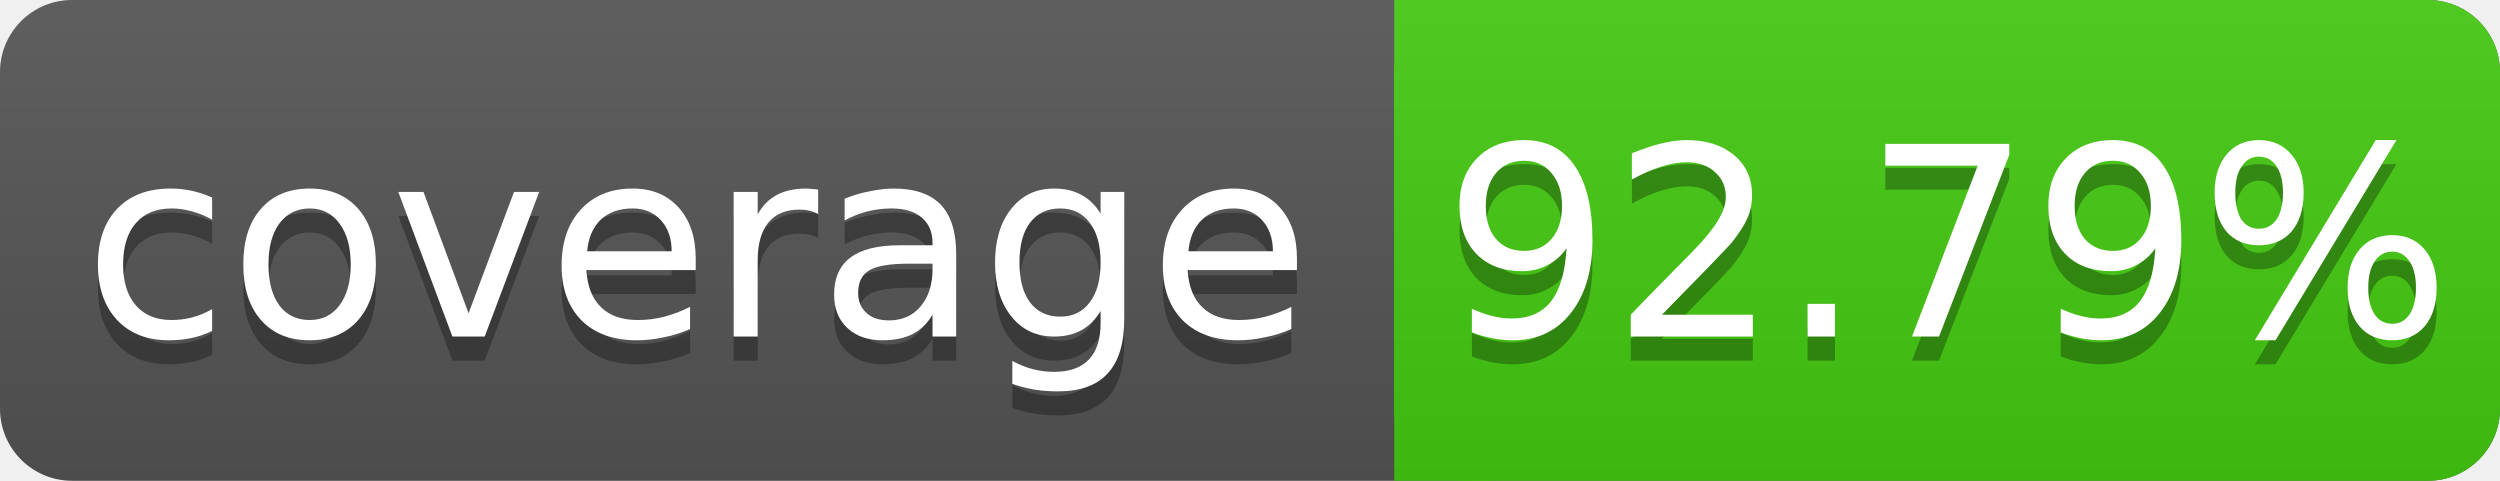
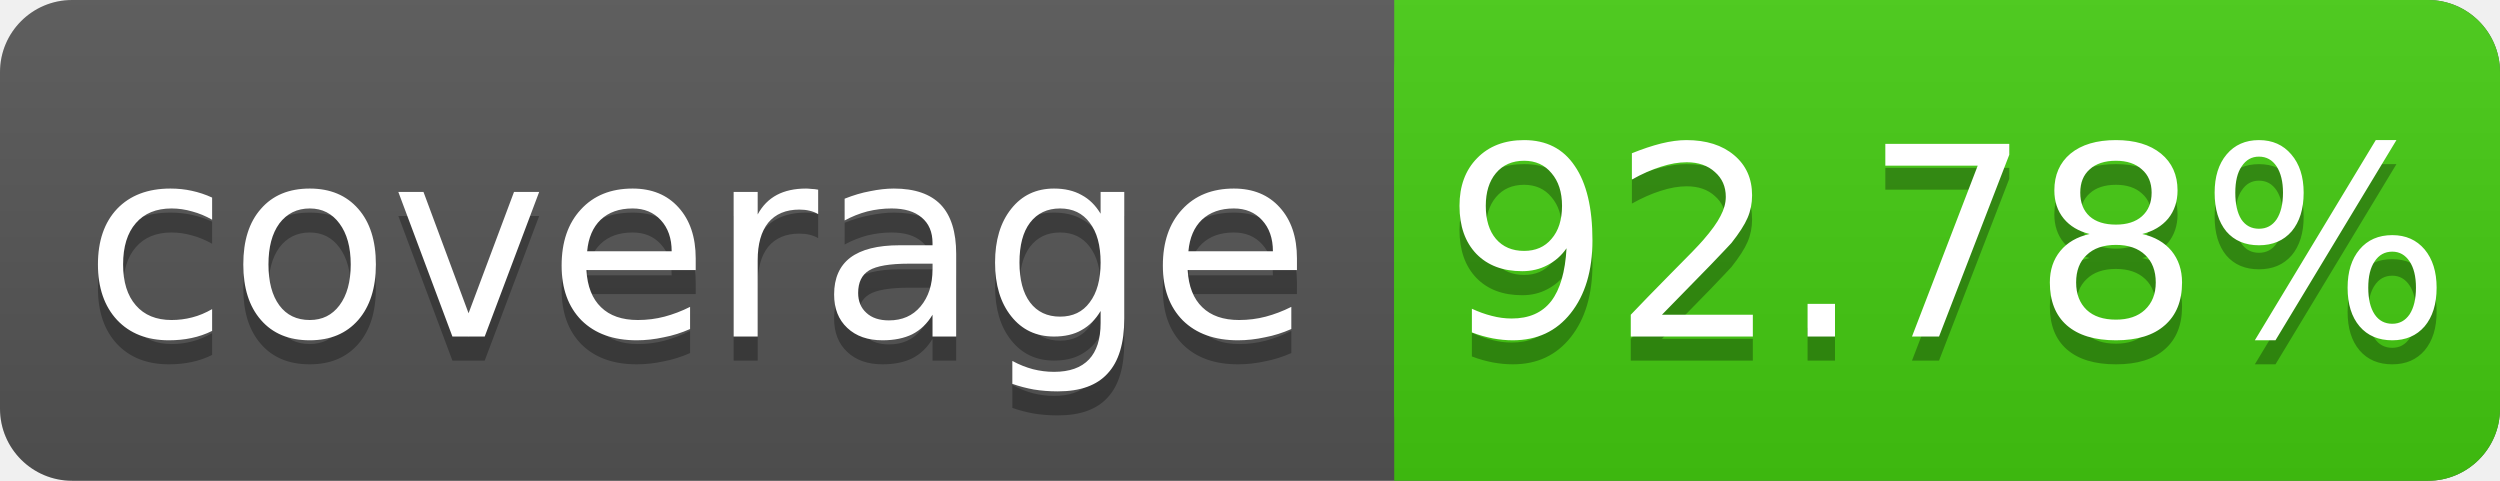
<svg xmlns="http://www.w3.org/2000/svg" width="104" height="20">
  <linearGradient id="s" x2="0" y2="100%">
    <stop offset="0" stop-color="#bbb" stop-opacity=".1" />
    <stop offset="1" stop-opacity=".1" />
  </linearGradient>
  <rect rx="3" width="104" height="20" fill="#555" />
  <rect rx="3" x="58" width="46" height="20" fill="#4c1" />
  <rect x="58" width="4" height="20" fill="#4c1" />
  <rect rx="3" width="104" height="20" fill="url(#s)" />
  <g fill="#fff" text-anchor="middle" font-family="DejaVu Sans,Verdana,Geneva,sans-serif" font-size="11">
    <text x="29" y="15" fill="#010101" fill-opacity=".3">coverage</text>
    <text x="29" y="14">coverage</text>
-     <text x="81" y="15" fill="#010101" fill-opacity=".3">92.79%</text>
-     <text x="81" y="14">92.79%</text>
+     <text x="81" y="15" fill="#010101" fill-opacity=".3">92.78%</text>
+     <text x="81" y="14">92.78%</text>
  </g>
</svg>
